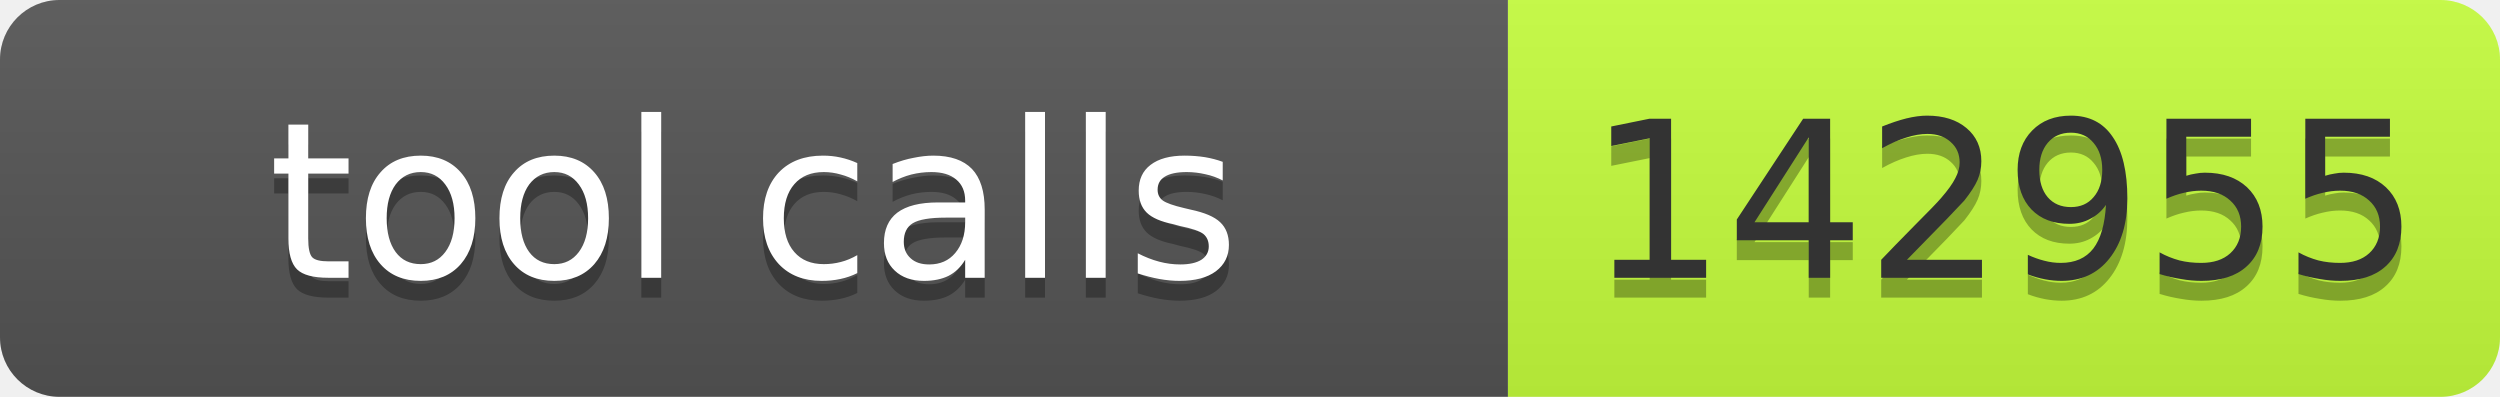
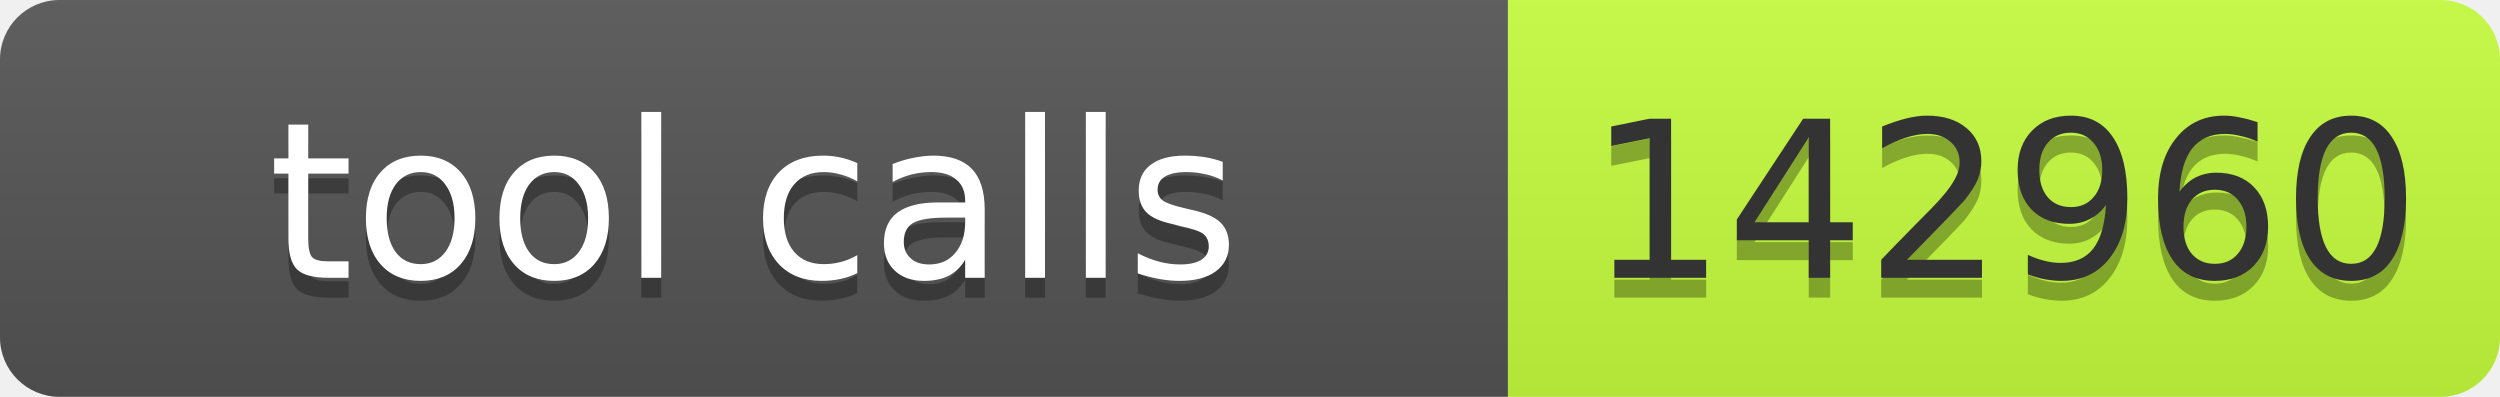
- <svg xmlns="http://www.w3.org/2000/svg" width="126" height="20" role="img" aria-label="tool calls: 142955">
+ <svg xmlns="http://www.w3.org/2000/svg" width="126" height="20" role="img" aria-label="tool calls: 142960">
  <linearGradient id="s" x2="0" y2="100%">
    <stop offset="0" stop-color="#bbb" stop-opacity=".1" />
    <stop offset="1" stop-opacity=".1" />
  </linearGradient>
  <clipPath id="r">
    <rect width="126" height="20" rx="3" fill="#fff" />
  </clipPath>
  <g clip-path="url(#r)">
    <rect width="76" height="20" fill="#555" />
    <rect x="76" width="50" height="20" fill="#c6ff3d" />
    <rect width="126" height="20" fill="url(#s)" />
  </g>
  <g font-family="Verdana,Geneva,DejaVu Sans,sans-serif" font-size="11">
    <text x="38" y="15" fill="#010101" fill-opacity=".3" text-anchor="middle" textLength="66">tool calls</text>
    <text x="38" y="14" fill="#fff" text-anchor="middle" textLength="66">tool calls</text>
-     <text x="101" y="15" fill="#010101" fill-opacity=".3" text-anchor="middle" textLength="40">142955</text>
-     <text x="101" y="14" fill="#333" text-anchor="middle" textLength="40">142955</text>
+     <text x="101" y="15" fill="#010101" fill-opacity=".3" text-anchor="middle" textLength="40">142960</text>
+     <text x="101" y="14" fill="#333" text-anchor="middle" textLength="40">142960</text>
  </g>
</svg>
